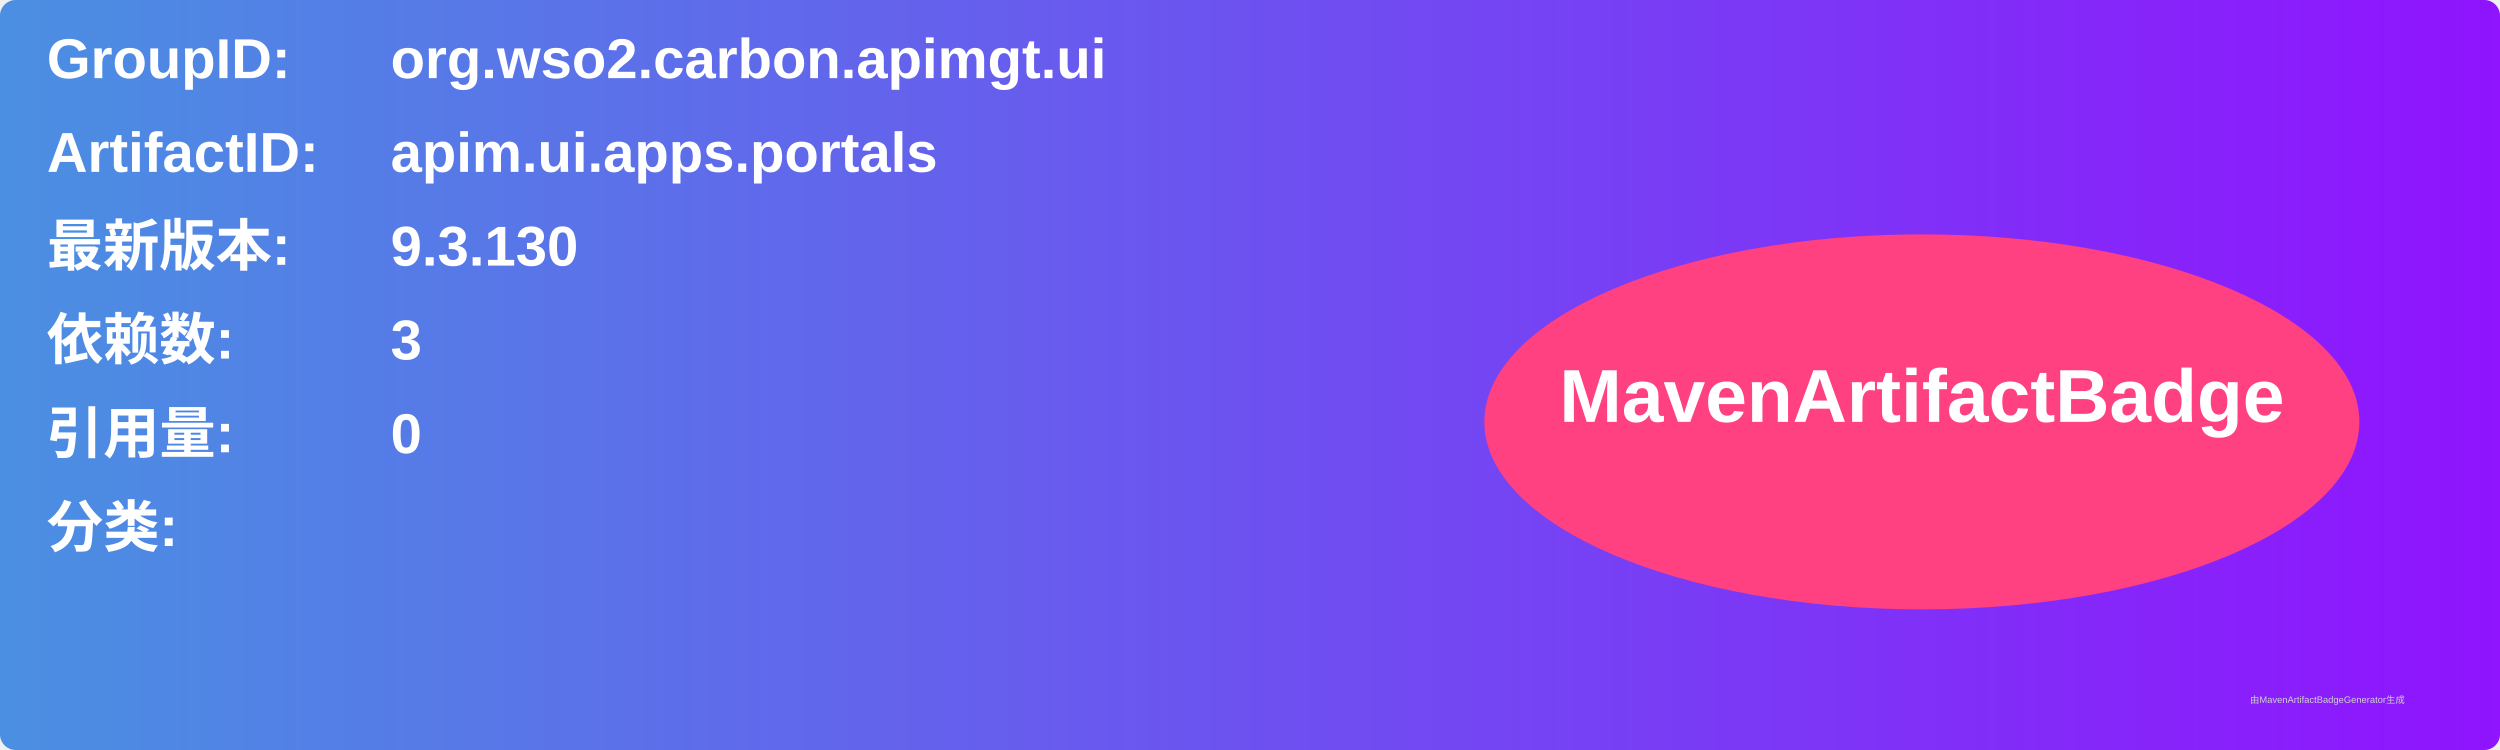
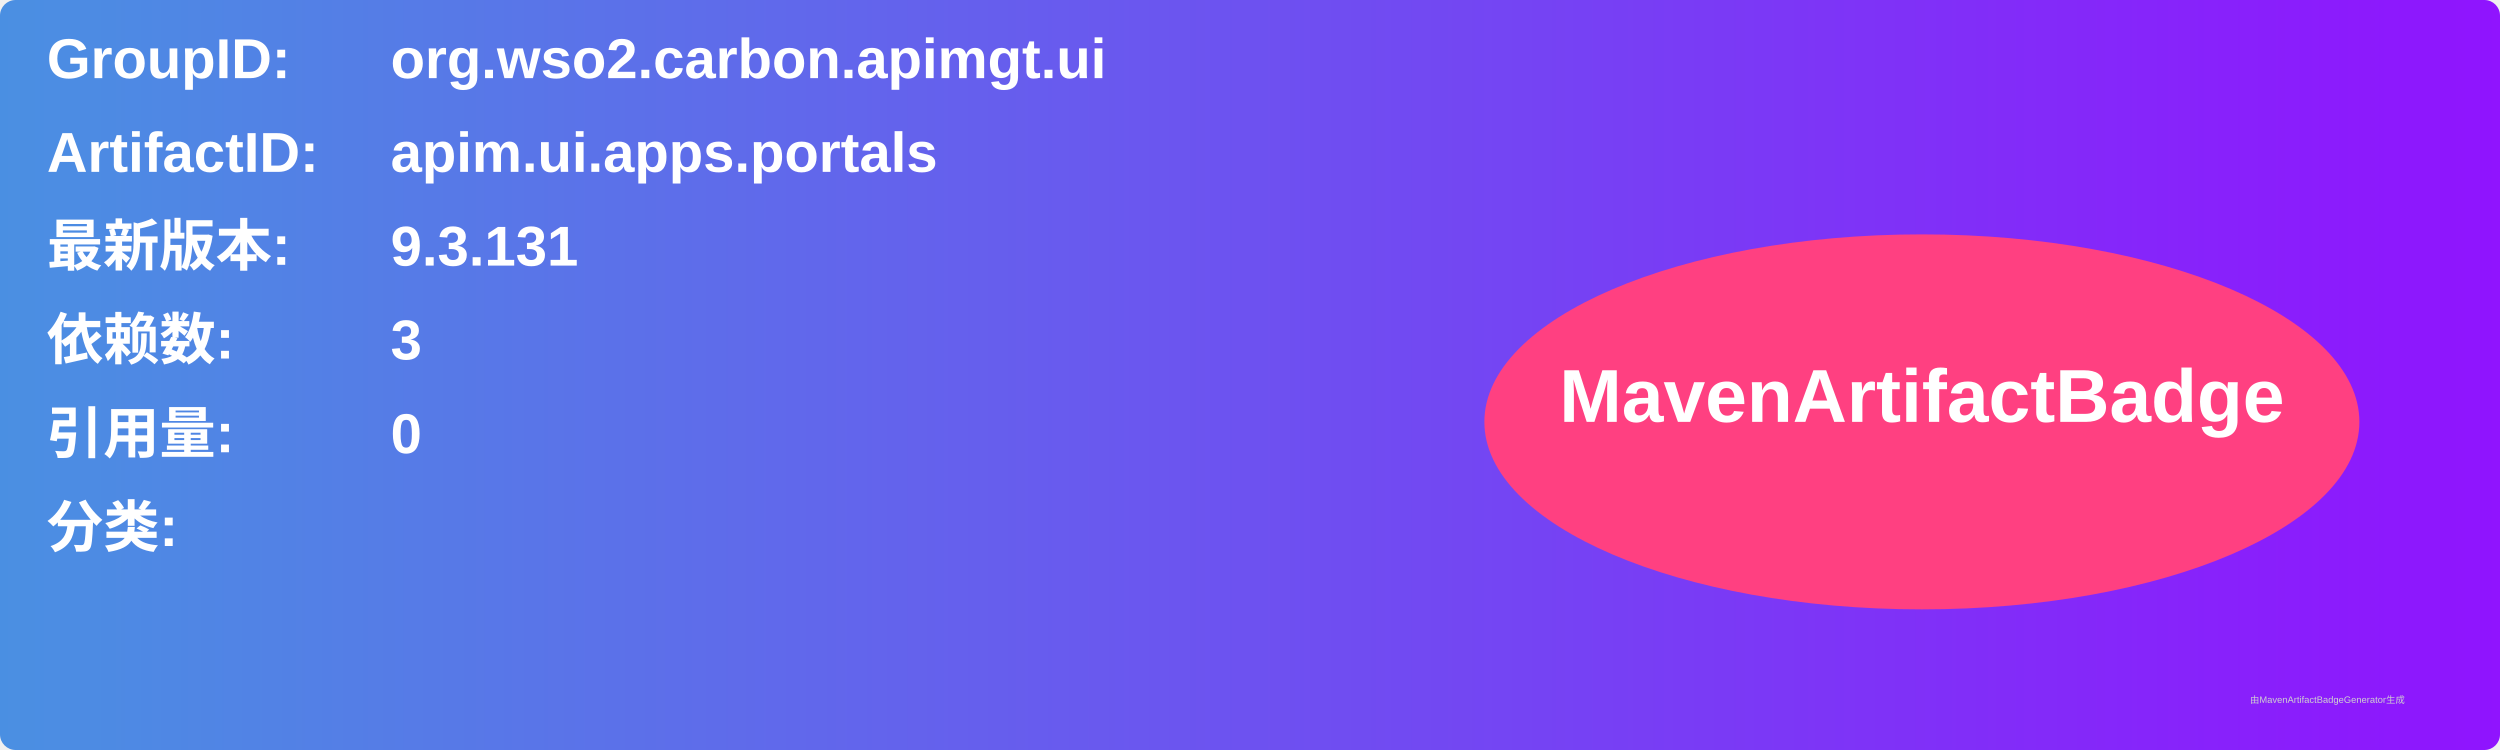
<svg xmlns="http://www.w3.org/2000/svg" width="800" height="240" viewBox="0 0 800 240">
  <linearGradient id="grad" x1="0%" y1="0%" x2="100%" y2="0%">
    <stop offset="0%" stop-color="#4a90e2" />
    <stop offset="100%" stop-color="#9013fe" />
  </linearGradient>
  <rect width="100%" height="100%" rx="5" ry="5" fill="url(#grad)" />
  <g transform="translate(15, 15)">
    <text x="0" y="10" font-family="Arial" font-size="18" fill="white" font-weight="bold" width="260">GroupID:</text>
    <text x="110" y="10" font-family="Arial" font-size="18" fill="white" font-weight="bold" width="460">org.wso2.carbon.apimgt.ui</text>
    <text x="0" y="40" font-family="Arial" font-size="18" fill="white" font-weight="bold" width="260">ArtifactID:</text>
    <text x="110" y="40" font-family="Arial" font-size="18" fill="white" font-weight="bold" width="460">apim.ui.apps.portals</text>
    <text x="0" y="70" font-family="Arial" font-size="18" fill="white" font-weight="bold">最新版本:</text>
    <text x="110" y="70" font-family="Arial" font-size="18" fill="white" font-weight="bold">
-       <tspan font-weight="bold">9.3.130</tspan>
+       <tspan font-weight="bold">9.3.131</tspan>
    </text>
    <text x="0" y="100" font-family="Arial" font-size="18" fill="white" font-weight="bold">依赖数: </text>
    <text x="110" y="100" font-family="Arial" font-size="18" fill="white">
      <tspan font-weight="bold">3</tspan>
    </text>
    <text x="0" y="130" font-family="Arial" font-size="18" fill="white" font-weight="bold">引用量: </text>
    <text x="110" y="130" font-family="Arial" font-size="18" fill="white">
      <tspan font-weight="bold">0</tspan>
    </text>
    <text x="0" y="160" font-family="Arial" font-size="18" fill="white" font-weight="bold">分类:</text>
    <text x="10" y="190" font-family="Arial" font-size="10" fill="white">
      <tspan font-weight="bold" />
    </text>
    <ellipse cx="600" cy="120" rx="140" ry="60" fill="#ff4081" />
    <text x="600" y="120" text-anchor="middle" font-family="Arial" font-size="24" fill="white" font-weight="bold">MavenArtifactBadge</text>
  </g>
  <text x="720" y="225" font-family="Arial" font-size="3" fill="#d0d0d0">由MavenArtifactBadgeGenerator生成</text>
</svg>
